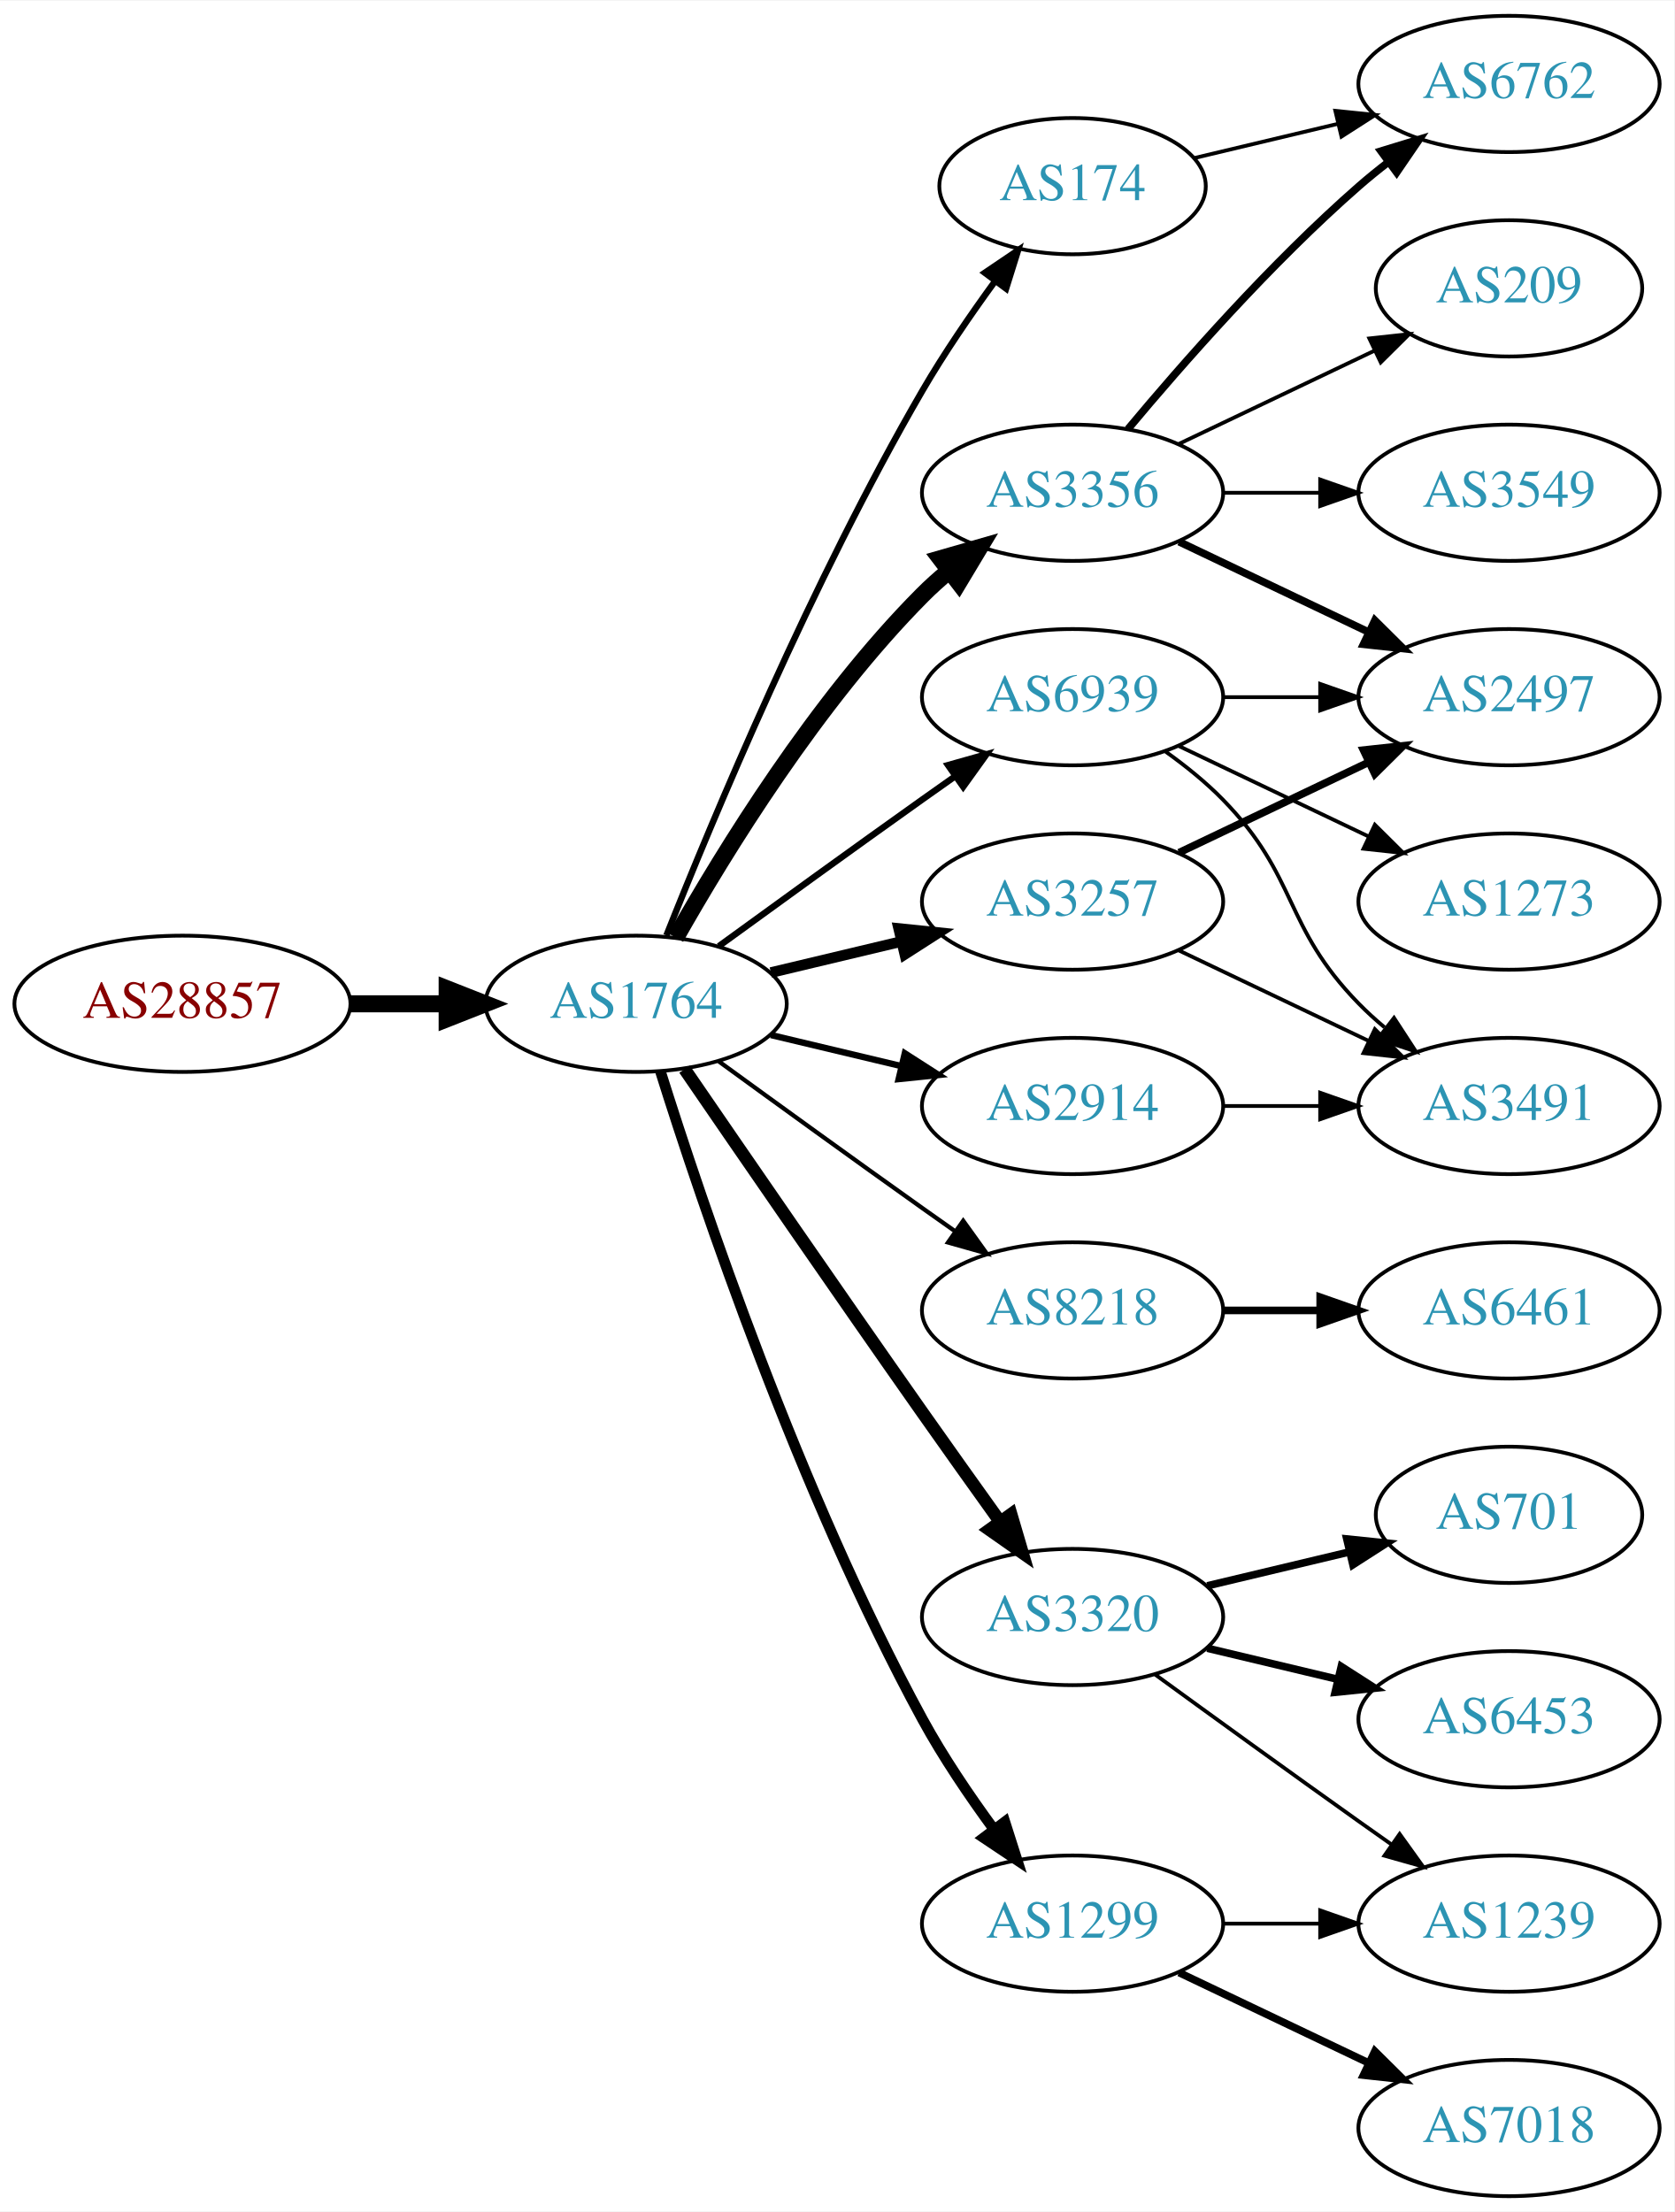
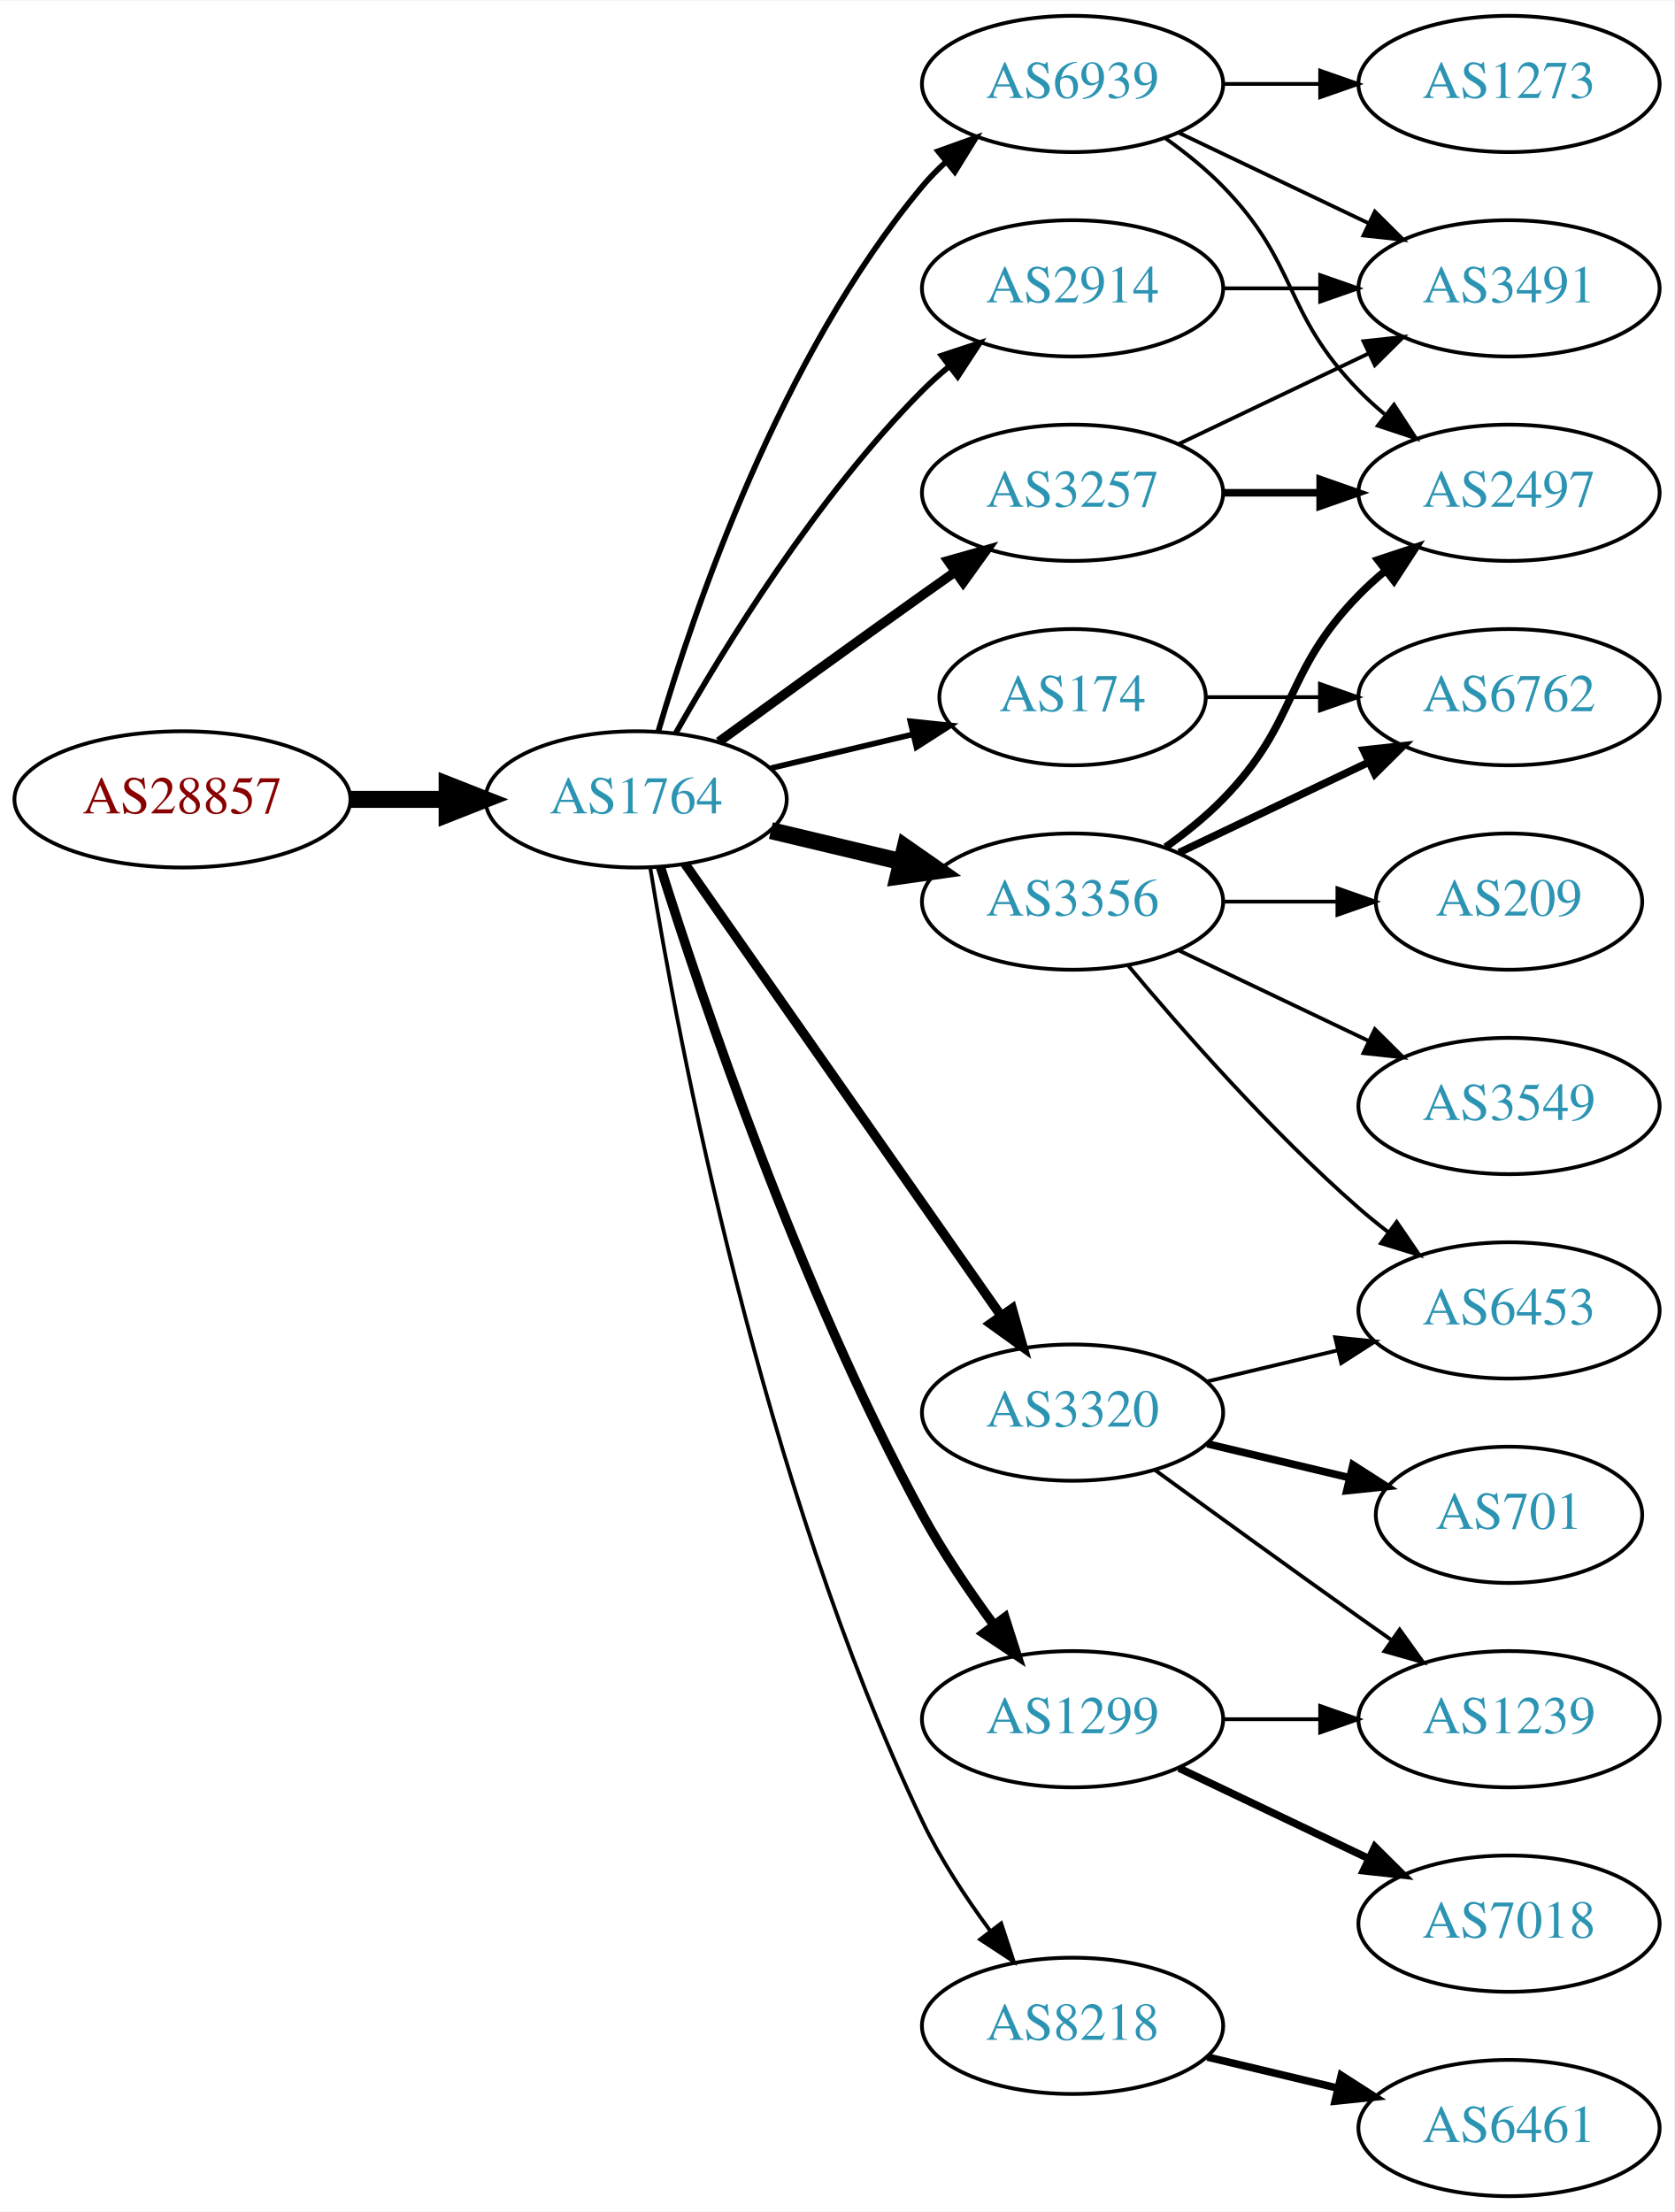
<svg xmlns="http://www.w3.org/2000/svg" xmlns:xlink="http://www.w3.org/1999/xlink" width="442pt" height="584pt" viewBox="0.00 0.00 442.27 584.00">
  <g id="graph0" class="graph" transform="scale(1 1) rotate(0) translate(4 580)">
    <polygon fill="white" stroke="none" points="-4,4 -4,-580 438.271,-580 438.271,4 -4,4" />
    <g id="node1" class="node">
      <g id="a_node1">
        <a xlink:href="/asn/28857" xlink:title="AS28857 ~ DXC Technology Austria GmbH [AT]">
-           <ellipse fill="#ffffff" stroke="black" cx="44.196" cy="-315" rx="44.393" ry="18" />
-           <text text-anchor="middle" x="44.196" y="-311.3" font-family="Times,serif" font-size="14.00" fill="#880000">AS28857</text>
+           <ellipse fill="#ffffff" stroke="black" cx="44.196" cy="-369" rx="44.393" ry="18" />
+           <text text-anchor="middle" x="44.196" y="-365.3" font-family="Times,serif" font-size="14.00" fill="#880000">AS28857</text>
        </a>
      </g>
    </g>
    <g id="node2" class="node">
      <g id="a_node2">
        <a xlink:href="/asn/1764" xlink:title="AS1764 ~ NEXTLAYER-AS [AT]">
-           <ellipse fill="#ffffff" stroke="black" cx="164.039" cy="-315" rx="39.794" ry="18" />
-           <text text-anchor="middle" x="164.039" y="-311.3" font-family="Times,serif" font-size="14.00" fill="#2c94b3">AS1764</text>
+           <ellipse fill="#ffffff" stroke="black" cx="164.039" cy="-369" rx="39.794" ry="18" />
+           <text text-anchor="middle" x="164.039" y="-365.3" font-family="Times,serif" font-size="14.00" fill="#2c94b3">AS1764</text>
        </a>
      </g>
    </g>
    <g id="edge1" class="edge">
-       <path fill="none" stroke="black" stroke-width="4.5" d="M88.407,-315C96.72,-315 105.482,-315 113.965,-315" />
-       <polygon fill="black" stroke="black" stroke-width="4.5" points="114.123,-318.938 124.123,-315 114.123,-311.063 114.123,-318.938" />
+       <path fill="none" stroke="black" stroke-width="4.5" d="M88.407,-369C96.72,-369 105.482,-369 113.965,-369" />
+       <polygon fill="black" stroke="black" stroke-width="4.5" points="114.123,-372.938 124.123,-369 114.123,-365.063 114.123,-372.938" />
    </g>
    <g id="node3" class="node">
      <g id="a_node3">
-         <a xlink:href="/asn/174" xlink:title="AS174 ~ Cogent Communications [US]">
-           <ellipse fill="#ffffff" stroke="black" cx="279.332" cy="-531" rx="35.194" ry="18" />
-           <text text-anchor="middle" x="279.332" y="-527.3" font-family="Times,serif" font-size="14.00" fill="#2c94b3">AS174</text>
+         <a xlink:href="/asn/3257" xlink:title="AS3257 ~ GTT [DE]">
+           <ellipse fill="#ffffff" stroke="black" cx="279.332" cy="-450" rx="39.794" ry="18" />
+           <text text-anchor="middle" x="279.332" y="-446.3" font-family="Times,serif" font-size="14.00" fill="#2c94b3">AS3257</text>
        </a>
      </g>
    </g>
    <g id="edge2" class="edge">
-       <path fill="none" stroke="black" stroke-width="1.688" d="M172.042,-333.051C184.169,-363.57 210.587,-426.933 239.685,-477 245.392,-486.819 252.43,-497.078 258.929,-505.984" />
-       <polygon fill="black" stroke="black" stroke-width="1.688" points="256.155,-508.119 264.934,-514.05 261.77,-503.938 256.155,-508.119" />
+       <path fill="none" stroke="black" stroke-width="2.5" d="M185.887,-384.222C200.821,-395.091 221.435,-410.025 239.685,-423 242.506,-425.005 245.449,-427.085 248.397,-429.159" />
+       <polygon fill="black" stroke="black" stroke-width="2.5" points="246.424,-432.05 256.621,-434.926 250.443,-426.319 246.424,-432.05" />
    </g>
    <g id="node4" class="node">
      <g id="a_node4">
-         <a xlink:href="/asn/3356" xlink:title="AS3356 ~ Level 3 Parent, LLC [US]">
-           <ellipse fill="#ffffff" stroke="black" cx="279.332" cy="-450" rx="39.794" ry="18" />
-           <text text-anchor="middle" x="279.332" y="-446.3" font-family="Times,serif" font-size="14.00" fill="#2c94b3">AS3356</text>
+         <a xlink:href="/asn/1299" xlink:title="AS1299 ~ Telia Carrier [EU]">
+           <ellipse fill="#ffffff" stroke="black" cx="279.332" cy="-126" rx="39.794" ry="18" />
+           <text text-anchor="middle" x="279.332" y="-122.3" font-family="Times,serif" font-size="14.00" fill="#2c94b3">AS1299</text>
        </a>
      </g>
    </g>
    <g id="edge3" class="edge">
-       <path fill="none" stroke="black" stroke-width="4.5" d="M174.498,-332.49C187.28,-355.096 211.712,-394.886 239.685,-423 241.796,-425.121 244.092,-427.188 246.477,-429.171" />
-       <polygon fill="black" stroke="black" stroke-width="4.5" points="244.463,-432.589 254.793,-435.556 249.259,-426.343 244.463,-432.589" />
+       <path fill="none" stroke="black" stroke-width="2.5" d="M170.46,-351.159C181.231,-316.854 207.122,-239.797 239.685,-180 245.117,-170.026 252.091,-159.731 258.617,-150.84" />
+       <polygon fill="black" stroke="black" stroke-width="2.5" points="261.45,-152.895 264.67,-142.802 255.858,-148.684 261.45,-152.895" />
    </g>
    <g id="node5" class="node">
      <g id="a_node5">
-         <a xlink:href="/asn/8218" xlink:title="AS8218 ~ legacy Neotelecoms [FR]">
-           <ellipse fill="#ffffff" stroke="black" cx="279.332" cy="-234" rx="39.794" ry="18" />
-           <text text-anchor="middle" x="279.332" y="-230.3" font-family="Times,serif" font-size="14.00" fill="#2c94b3">AS8218</text>
+         <a xlink:href="/asn/3320" xlink:title="AS3320 ~ DTAG [DE]">
+           <ellipse fill="#ffffff" stroke="black" cx="279.332" cy="-207" rx="39.794" ry="18" />
+           <text text-anchor="middle" x="279.332" y="-203.3" font-family="Times,serif" font-size="14.00" fill="#2c94b3">AS3320</text>
        </a>
      </g>
    </g>
    <g id="edge4" class="edge">
-       <path fill="none" stroke="black" stroke-width="1.125" d="M185.887,-299.778C200.821,-288.909 221.435,-273.975 239.685,-261 242.506,-258.995 245.449,-256.915 248.397,-254.841" />
-       <polygon fill="black" stroke="black" stroke-width="1.125" points="250.443,-257.681 256.621,-249.074 246.424,-251.95 250.443,-257.681" />
+       <path fill="none" stroke="black" stroke-width="2.5" d="M176.949,-351.969C196.871,-323.483 237.06,-266.015 260.41,-232.626" />
+       <polygon fill="black" stroke="black" stroke-width="2.5" points="263.377,-234.491 266.24,-224.29 257.641,-230.479 263.377,-234.491" />
    </g>
    <g id="node6" class="node">
      <g id="a_node6">
-         <a xlink:href="/asn/3257" xlink:title="AS3257 ~ GTT [DE]">
+         <a xlink:href="/asn/3356" xlink:title="AS3356 ~ Level 3 Parent, LLC [US]">
          <ellipse fill="#ffffff" stroke="black" cx="279.332" cy="-342" rx="39.794" ry="18" />
-           <text text-anchor="middle" x="279.332" y="-338.3" font-family="Times,serif" font-size="14.00" fill="#2c94b3">AS3257</text>
+           <text text-anchor="middle" x="279.332" y="-338.3" font-family="Times,serif" font-size="14.00" fill="#2c94b3">AS3356</text>
        </a>
      </g>
    </g>
    <g id="edge5" class="edge">
-       <path fill="none" stroke="black" stroke-width="2.812" d="M199.646,-323.248C210.517,-325.838 222.671,-328.735 234.114,-331.462" />
-       <polygon fill="black" stroke="black" stroke-width="2.812" points="233.397,-334.889 243.936,-333.803 235.02,-328.08 233.397,-334.889" />
+       <path fill="none" stroke="black" stroke-width="4.5" d="M199.646,-360.752C210.517,-358.162 222.671,-355.265 234.114,-352.538" />
+       <polygon fill="black" stroke="black" stroke-width="4.5" points="235.122,-356.346 243.936,-350.197 233.296,-348.685 235.122,-356.346" />
    </g>
    <g id="node7" class="node">
      <g id="a_node7">
-         <a xlink:href="/asn/3320" xlink:title="AS3320 ~ DTAG [DE]">
-           <ellipse fill="#ffffff" stroke="black" cx="279.332" cy="-153" rx="39.794" ry="18" />
-           <text text-anchor="middle" x="279.332" y="-149.3" font-family="Times,serif" font-size="14.00" fill="#2c94b3">AS3320</text>
+         <a xlink:href="/asn/8218" xlink:title="AS8218 ~ legacy Neotelecoms [FR]">
+           <ellipse fill="#ffffff" stroke="black" cx="279.332" cy="-45" rx="39.794" ry="18" />
+           <text text-anchor="middle" x="279.332" y="-41.3" font-family="Times,serif" font-size="14.00" fill="#2c94b3">AS8218</text>
        </a>
      </g>
    </g>
    <g id="edge6" class="edge">
-       <path fill="none" stroke="black" stroke-width="3.375" d="M176.846,-297.731C191.489,-276.358 217.262,-238.88 239.685,-207 246.32,-197.567 253.67,-187.261 260.164,-178.205" />
-       <polygon fill="black" stroke="black" stroke-width="3.375" points="263.085,-180.138 266.076,-169.974 257.399,-176.054 263.085,-180.138" />
+       <path fill="none" stroke="black" d="M167.789,-350.86C175.026,-306.245 197.043,-188.311 239.685,-99 244.454,-89.013 251.08,-78.922 257.501,-70.21" />
+       <polygon fill="black" stroke="black" points="260.477,-72.081 263.777,-62.013 254.919,-67.825 260.477,-72.081" />
    </g>
    <g id="node8" class="node">
      <g id="a_node8">
-         <a xlink:href="/asn/1299" xlink:title="AS1299 ~ Telia Carrier [EU]">
-           <ellipse fill="#ffffff" stroke="black" cx="279.332" cy="-72" rx="39.794" ry="18" />
-           <text text-anchor="middle" x="279.332" y="-68.3" font-family="Times,serif" font-size="14.00" fill="#2c94b3">AS1299</text>
+         <a xlink:href="/asn/2914" xlink:title="AS2914 ~ NTT America, Inc. [US]">
+           <ellipse fill="#ffffff" stroke="black" cx="279.332" cy="-504" rx="39.794" ry="18" />
+           <text text-anchor="middle" x="279.332" y="-500.3" font-family="Times,serif" font-size="14.00" fill="#2c94b3">AS2914</text>
        </a>
      </g>
    </g>
    <g id="edge7" class="edge">
-       <path fill="none" stroke="black" stroke-width="2.812" d="M170.46,-297.159C181.231,-262.854 207.122,-185.797 239.685,-126 245.117,-116.026 252.091,-105.731 258.617,-96.84" />
-       <polygon fill="black" stroke="black" stroke-width="2.812" points="261.45,-98.895 264.67,-88.802 255.858,-94.684 261.45,-98.895" />
+       <path fill="none" stroke="black" stroke-width="1.5" d="M174.498,-386.49C187.28,-409.096 211.712,-448.886 239.685,-477 241.796,-479.121 244.092,-481.188 246.477,-483.171" />
+       <polygon fill="black" stroke="black" stroke-width="1.5" points="244.73,-486.242 254.793,-489.556 248.993,-480.69 244.73,-486.242" />
    </g>
    <g id="node9" class="node">
      <g id="a_node9">
-         <a xlink:href="/asn/2914" xlink:title="AS2914 ~ NTT America, Inc. [US]">
-           <ellipse fill="#ffffff" stroke="black" cx="279.332" cy="-288" rx="39.794" ry="18" />
-           <text text-anchor="middle" x="279.332" y="-284.3" font-family="Times,serif" font-size="14.00" fill="#2c94b3">AS2914</text>
+         <a xlink:href="/asn/174" xlink:title="AS174 ~ Cogent Communications [US]">
+           <ellipse fill="#ffffff" stroke="black" cx="279.332" cy="-396" rx="35.194" ry="18" />
+           <text text-anchor="middle" x="279.332" y="-392.3" font-family="Times,serif" font-size="14.00" fill="#2c94b3">AS174</text>
        </a>
      </g>
    </g>
    <g id="edge8" class="edge">
-       <path fill="none" stroke="black" stroke-width="1.688" d="M199.646,-306.752C210.517,-304.162 222.671,-301.265 234.114,-298.538" />
-       <polygon fill="black" stroke="black" stroke-width="1.688" points="235.02,-301.92 243.936,-296.197 233.397,-295.111 235.02,-301.92" />
+       <path fill="none" stroke="black" stroke-width="1.5" d="M199.646,-377.248C211.44,-380.058 224.745,-383.229 237.013,-386.153" />
+       <polygon fill="black" stroke="black" stroke-width="1.5" points="236.479,-389.624 247.018,-388.537 238.101,-382.814 236.479,-389.624" />
    </g>
    <g id="node10" class="node">
      <g id="a_node10">
        <a xlink:href="/asn/6939" xlink:title="AS6939 ~ Hurricane Electric LLC [US]">
-           <ellipse fill="#ffffff" stroke="black" cx="279.332" cy="-396" rx="39.794" ry="18" />
-           <text text-anchor="middle" x="279.332" y="-392.3" font-family="Times,serif" font-size="14.00" fill="#2c94b3">AS6939</text>
+           <ellipse fill="#ffffff" stroke="black" cx="279.332" cy="-558" rx="39.794" ry="18" />
+           <text text-anchor="middle" x="279.332" y="-554.3" font-family="Times,serif" font-size="14.00" fill="#2c94b3">AS6939</text>
        </a>
      </g>
    </g>
    <g id="edge9" class="edge">
-       <path fill="none" stroke="black" stroke-width="1.688" d="M185.887,-330.222C200.821,-341.091 221.435,-356.025 239.685,-369 242.506,-371.005 245.449,-373.085 248.397,-375.159" />
-       <polygon fill="black" stroke="black" stroke-width="1.688" points="246.424,-378.05 256.621,-380.926 250.443,-372.319 246.424,-378.05" />
-     </g>
-     <g id="node13" class="node">
-       <g id="a_node13">
-         <a xlink:href="/asn/6762" xlink:title="AS6762 ~ TELECOM ITALIA SPARKLE S.p.A. [IT]">
-           <ellipse fill="#ffffff" stroke="black" cx="394.625" cy="-558" rx="39.794" ry="18" />
-           <text text-anchor="middle" x="394.625" y="-554.3" font-family="Times,serif" font-size="14.00" fill="#2c94b3">AS6762</text>
-         </a>
-       </g>
-     </g>
-     <g id="edge23" class="edge">
-       <path fill="none" stroke="black" d="M311.589,-538.449C323.269,-541.233 336.765,-544.449 349.394,-547.459" />
-       <polygon fill="black" stroke="black" points="348.747,-550.903 359.286,-549.816 350.37,-544.093 348.747,-550.903" />
+       <path fill="none" stroke="black" stroke-width="1.5" d="M169.913,-387.002C179.227,-418.844 202.043,-485.981 239.685,-531 241.555,-533.237 243.654,-535.374 245.88,-537.396" />
+       <polygon fill="black" stroke="black" stroke-width="1.5" points="243.823,-540.234 253.799,-543.804 248.227,-534.793 243.823,-540.234" />
+     </g>
+     <g id="node11" class="node">
+       <g id="a_node11">
+         <a xlink:href="/asn/3491" xlink:title="AS3491 ~ PCCW Global, Inc. [US]">
+           <ellipse fill="#ffffff" stroke="black" cx="394.625" cy="-504" rx="39.794" ry="18" />
+           <text text-anchor="middle" x="394.625" y="-500.3" font-family="Times,serif" font-size="14.00" fill="#2c94b3">AS3491</text>
+         </a>
+       </g>
+     </g>
+     <g id="edge10" class="edge">
+       <path fill="none" stroke="black" d="M307.468,-462.934C322.462,-470.081 341.283,-479.052 357.506,-486.785" />
+       <polygon fill="black" stroke="black" points="356.177,-490.028 366.71,-491.171 359.188,-483.709 356.177,-490.028" />
    </g>
    <g id="node12" class="node">
      <g id="a_node12">
        <a xlink:href="/asn/2497" xlink:title="AS2497 ~ Internet Initiative Japan Inc. [JP]">
-           <ellipse fill="#ffffff" stroke="black" cx="394.625" cy="-396" rx="39.794" ry="18" />
-           <text text-anchor="middle" x="394.625" y="-392.3" font-family="Times,serif" font-size="14.00" fill="#2c94b3">AS2497</text>
+           <ellipse fill="#ffffff" stroke="black" cx="394.625" cy="-450" rx="39.794" ry="18" />
+           <text text-anchor="middle" x="394.625" y="-446.3" font-family="Times,serif" font-size="14.00" fill="#2c94b3">AS2497</text>
        </a>
      </g>
    </g>
    <g id="edge11" class="edge">
-       <path fill="none" stroke="black" stroke-width="2" d="M307.468,-437.066C322.462,-429.919 341.283,-420.948 357.506,-413.215" />
-       <polygon fill="black" stroke="black" stroke-width="2" points="359.188,-416.291 366.71,-408.829 356.177,-409.972 359.188,-416.291" />
+       <path fill="none" stroke="black" stroke-width="2" d="M319.004,-450C327.207,-450 335.971,-450 344.503,-450" />
+       <polygon fill="black" stroke="black" stroke-width="2" points="344.742,-453.5 354.742,-450 344.742,-446.5 344.742,-453.5" />
+     </g>
+     <g id="node13" class="node">
+       <g id="a_node13">
+         <a xlink:href="/asn/7018" xlink:title="AS7018 ~ AT&amp;T Services, Inc. [US]">
+           <ellipse fill="#ffffff" stroke="black" cx="394.625" cy="-72" rx="39.794" ry="18" />
+           <text text-anchor="middle" x="394.625" y="-68.3" font-family="Times,serif" font-size="14.00" fill="#2c94b3">AS7018</text>
+         </a>
+       </g>
    </g>
    <g id="edge12" class="edge">
-       <path fill="none" stroke="black" stroke-width="2" d="M293.962,-466.817C308.244,-483.929 331.791,-510.745 354.978,-531 357.444,-533.154 360.082,-535.294 362.78,-537.372" />
-       <polygon fill="black" stroke="black" stroke-width="2" points="360.805,-540.264 370.934,-543.37 364.953,-534.625 360.805,-540.264" />
+       <path fill="none" stroke="black" stroke-width="2" d="M307.468,-113.066C322.462,-105.919 341.283,-96.948 357.506,-89.215" />
+       <polygon fill="black" stroke="black" stroke-width="2" points="359.188,-92.291 366.71,-84.829 356.177,-85.972 359.188,-92.291" />
    </g>
    <g id="node14" class="node">
      <g id="a_node14">
-         <a xlink:href="/asn/3549" xlink:title="AS3549 ~ Level 3 Parent, LLC [US]">
-           <ellipse fill="#ffffff" stroke="black" cx="394.625" cy="-450" rx="39.794" ry="18" />
-           <text text-anchor="middle" x="394.625" y="-446.3" font-family="Times,serif" font-size="14.00" fill="#2c94b3">AS3549</text>
+         <a xlink:href="/asn/1239" xlink:title="AS1239 ~ Sprint [US]">
+           <ellipse fill="#ffffff" stroke="black" cx="394.625" cy="-126" rx="39.794" ry="18" />
+           <text text-anchor="middle" x="394.625" y="-122.3" font-family="Times,serif" font-size="14.00" fill="#2c94b3">AS1239</text>
        </a>
      </g>
    </g>
    <g id="edge13" class="edge">
-       <path fill="none" stroke="black" d="M319.004,-450C327.207,-450 335.971,-450 344.503,-450" />
-       <polygon fill="black" stroke="black" points="344.742,-453.5 354.742,-450 344.742,-446.5 344.742,-453.5" />
-     </g>
-     <g id="node15" class="node">
-       <g id="a_node15">
-         <a xlink:href="/asn/209" xlink:title="AS209 ~ CenturyLink Communications, LLC [US]">
-           <ellipse fill="#ffffff" stroke="black" cx="394.625" cy="-504" rx="35.194" ry="18" />
-           <text text-anchor="middle" x="394.625" y="-500.3" font-family="Times,serif" font-size="14.00" fill="#2c94b3">AS209</text>
-         </a>
-       </g>
-     </g>
-     <g id="edge14" class="edge">
-       <path fill="none" stroke="black" d="M307.468,-462.934C322.9,-470.29 342.385,-479.577 358.92,-487.459" />
-       <polygon fill="black" stroke="black" points="357.729,-490.768 368.262,-491.911 360.741,-484.449 357.729,-490.768" />
-     </g>
-     <g id="node11" class="node">
-       <g id="a_node11">
-         <a xlink:href="/asn/6461" xlink:title="AS6461 ~ Zayo Bandwidth [US]">
-           <ellipse fill="#ffffff" stroke="black" cx="394.625" cy="-234" rx="39.794" ry="18" />
-           <text text-anchor="middle" x="394.625" y="-230.3" font-family="Times,serif" font-size="14.00" fill="#2c94b3">AS6461</text>
-         </a>
-       </g>
-     </g>
-     <g id="edge10" class="edge">
-       <path fill="none" stroke="black" stroke-width="2" d="M319.004,-234C327.207,-234 335.971,-234 344.503,-234" />
-       <polygon fill="black" stroke="black" stroke-width="2" points="344.742,-237.5 354.742,-234 344.742,-230.5 344.742,-237.5" />
-     </g>
-     <g id="edge15" class="edge">
-       <path fill="none" stroke="black" stroke-width="2" d="M307.468,-354.934C322.462,-362.081 341.283,-371.052 357.506,-378.785" />
-       <polygon fill="black" stroke="black" stroke-width="2" points="356.177,-382.028 366.71,-383.171 359.188,-375.709 356.177,-382.028" />
+       <path fill="none" stroke="black" d="M319.004,-126C327.207,-126 335.971,-126 344.503,-126" />
+       <polygon fill="black" stroke="black" points="344.742,-129.5 354.742,-126 344.742,-122.5 344.742,-129.5" />
+     </g>
+     <g id="edge22" class="edge">
+       <path fill="none" stroke="black" d="M301.18,-191.778C316.114,-180.909 336.727,-165.975 354.978,-153 357.799,-150.995 360.742,-148.915 363.69,-146.841" />
+       <polygon fill="black" stroke="black" points="365.736,-149.681 371.914,-141.074 361.717,-143.95 365.736,-149.681" />
    </g>
    <g id="node16" class="node">
      <g id="a_node16">
-         <a xlink:href="/asn/3491" xlink:title="AS3491 ~ PCCW Global, Inc. [US]">
-           <ellipse fill="#ffffff" stroke="black" cx="394.625" cy="-288" rx="39.794" ry="18" />
-           <text text-anchor="middle" x="394.625" y="-284.3" font-family="Times,serif" font-size="14.00" fill="#2c94b3">AS3491</text>
-         </a>
-       </g>
-     </g>
-     <g id="edge16" class="edge">
-       <path fill="none" stroke="black" d="M307.468,-329.066C322.462,-321.919 341.283,-312.948 357.506,-305.215" />
-       <polygon fill="black" stroke="black" points="359.188,-308.291 366.71,-300.829 356.177,-301.972 359.188,-308.291" />
-     </g>
-     <g id="node17" class="node">
-       <g id="a_node17">
        <a xlink:href="/asn/6453" xlink:title="AS6453 ~ TATA COMMUNICATIONS (AMERICA) INC [US]">
-           <ellipse fill="#ffffff" stroke="black" cx="394.625" cy="-126" rx="39.794" ry="18" />
-           <text text-anchor="middle" x="394.625" y="-122.3" font-family="Times,serif" font-size="14.00" fill="#2c94b3">AS6453</text>
-         </a>
-       </g>
-     </g>
-     <g id="edge17" class="edge">
-       <path fill="none" stroke="black" stroke-width="2" d="M314.939,-144.752C325.81,-142.162 337.964,-139.265 349.407,-136.538" />
-       <polygon fill="black" stroke="black" stroke-width="2" points="350.313,-139.92 359.229,-134.197 348.69,-133.111 350.313,-139.92" />
-     </g>
-     <g id="node18" class="node">
-       <g id="a_node18">
+           <ellipse fill="#ffffff" stroke="black" cx="394.625" cy="-234" rx="39.794" ry="18" />
+           <text text-anchor="middle" x="394.625" y="-230.3" font-family="Times,serif" font-size="14.00" fill="#2c94b3">AS6453</text>
+         </a>
+       </g>
+     </g>
+     <g id="edge23" class="edge">
+       <path fill="none" stroke="black" d="M314.939,-215.248C325.81,-217.838 337.964,-220.735 349.407,-223.462" />
+       <polygon fill="black" stroke="black" points="348.69,-226.889 359.229,-225.803 350.313,-220.08 348.69,-226.889" />
+     </g>
+     <g id="node20" class="node">
+       <g id="a_node20">
        <a xlink:href="/asn/701" xlink:title="AS701 ~ UUNET [US]">
          <ellipse fill="#ffffff" stroke="black" cx="394.625" cy="-180" rx="35.194" ry="18" />
          <text text-anchor="middle" x="394.625" y="-176.3" font-family="Times,serif" font-size="14.00" fill="#2c94b3">AS701</text>
        </a>
      </g>
    </g>
+     <g id="edge21" class="edge">
+       <path fill="none" stroke="black" stroke-width="2" d="M314.939,-198.752C326.733,-195.942 340.038,-192.771 352.306,-189.847" />
+       <polygon fill="black" stroke="black" stroke-width="2" points="353.394,-193.186 362.311,-187.463 351.772,-186.376 353.394,-193.186" />
+     </g>
+     <g id="edge16" class="edge">
+       <path fill="none" stroke="black" stroke-width="2" d="M303.926,-356.389C309.182,-360.148 314.513,-364.437 318.978,-369 339.151,-389.617 334.806,-402.383 354.978,-423 357.071,-425.139 359.354,-427.218 361.731,-429.21" />
+       <polygon fill="black" stroke="black" stroke-width="2" points="359.974,-432.275 370.031,-435.611 364.249,-426.732 359.974,-432.275" />
+     </g>
+     <g id="node15" class="node">
+       <g id="a_node15">
+         <a xlink:href="/asn/6762" xlink:title="AS6762 ~ TELECOM ITALIA SPARKLE S.p.A. [IT]">
+           <ellipse fill="#ffffff" stroke="black" cx="394.625" cy="-396" rx="39.794" ry="18" />
+           <text text-anchor="middle" x="394.625" y="-392.3" font-family="Times,serif" font-size="14.00" fill="#2c94b3">AS6762</text>
+         </a>
+       </g>
+     </g>
+     <g id="edge14" class="edge">
+       <path fill="none" stroke="black" stroke-width="2" d="M307.468,-354.934C322.462,-362.081 341.283,-371.052 357.506,-378.785" />
+       <polygon fill="black" stroke="black" stroke-width="2" points="356.177,-382.028 366.71,-383.171 359.188,-375.709 356.177,-382.028" />
+     </g>
+     <g id="edge15" class="edge">
+       <path fill="none" stroke="black" d="M293.962,-325.183C308.244,-308.071 331.791,-281.255 354.978,-261 357.444,-258.846 360.082,-256.706 362.78,-254.628" />
+       <polygon fill="black" stroke="black" points="364.953,-257.375 370.934,-248.63 360.805,-251.736 364.953,-257.375" />
+     </g>
+     <g id="node17" class="node">
+       <g id="a_node17">
+         <a xlink:href="/asn/3549" xlink:title="AS3549 ~ Level 3 Parent, LLC [US]">
+           <ellipse fill="#ffffff" stroke="black" cx="394.625" cy="-288" rx="39.794" ry="18" />
+           <text text-anchor="middle" x="394.625" y="-284.3" font-family="Times,serif" font-size="14.00" fill="#2c94b3">AS3549</text>
+         </a>
+       </g>
+     </g>
+     <g id="edge17" class="edge">
+       <path fill="none" stroke="black" d="M307.468,-329.066C322.462,-321.919 341.283,-312.948 357.506,-305.215" />
+       <polygon fill="black" stroke="black" points="359.188,-308.291 366.71,-300.829 356.177,-301.972 359.188,-308.291" />
+     </g>
+     <g id="node18" class="node">
+       <g id="a_node18">
+         <a xlink:href="/asn/209" xlink:title="AS209 ~ CenturyLink Communications, LLC [US]">
+           <ellipse fill="#ffffff" stroke="black" cx="394.625" cy="-342" rx="35.194" ry="18" />
+           <text text-anchor="middle" x="394.625" y="-338.3" font-family="Times,serif" font-size="14.00" fill="#2c94b3">AS209</text>
+         </a>
+       </g>
+     </g>
    <g id="edge18" class="edge">
-       <path fill="none" stroke="black" stroke-width="2" d="M314.939,-161.248C326.733,-164.058 340.038,-167.229 352.306,-170.153" />
-       <polygon fill="black" stroke="black" stroke-width="2" points="351.772,-173.624 362.311,-172.537 353.394,-166.814 351.772,-173.624" />
+       <path fill="none" stroke="black" d="M319.004,-342C328.709,-342 339.2,-342 349.163,-342" />
+       <polygon fill="black" stroke="black" points="349.299,-345.5 359.299,-342 349.299,-338.5 349.299,-345.5" />
    </g>
    <g id="node19" class="node">
      <g id="a_node19">
-         <a xlink:href="/asn/1239" xlink:title="AS1239 ~ Sprint [US]">
-           <ellipse fill="#ffffff" stroke="black" cx="394.625" cy="-72" rx="39.794" ry="18" />
-           <text text-anchor="middle" x="394.625" y="-68.3" font-family="Times,serif" font-size="14.00" fill="#2c94b3">AS1239</text>
+         <a xlink:href="/asn/6461" xlink:title="AS6461 ~ Zayo Bandwidth [US]">
+           <ellipse fill="#ffffff" stroke="black" cx="394.625" cy="-18" rx="39.794" ry="18" />
+           <text text-anchor="middle" x="394.625" y="-14.3" font-family="Times,serif" font-size="14.00" fill="#2c94b3">AS6461</text>
        </a>
      </g>
    </g>
    <g id="edge19" class="edge">
-       <path fill="none" stroke="black" d="M301.18,-137.778C316.114,-126.909 336.727,-111.975 354.978,-99 357.799,-96.995 360.742,-94.915 363.69,-92.841" />
-       <polygon fill="black" stroke="black" points="365.736,-95.681 371.914,-87.074 361.717,-89.95 365.736,-95.681" />
-     </g>
-     <g id="edge21" class="edge">
-       <path fill="none" stroke="black" d="M319.004,-72C327.207,-72 335.971,-72 344.503,-72" />
-       <polygon fill="black" stroke="black" points="344.742,-75.5 354.742,-72 344.742,-68.5 344.742,-75.5" />
-     </g>
-     <g id="node20" class="node">
-       <g id="a_node20">
-         <a xlink:href="/asn/7018" xlink:title="AS7018 ~ AT&amp;T Services, Inc. [US]">
-           <ellipse fill="#ffffff" stroke="black" cx="394.625" cy="-18" rx="39.794" ry="18" />
-           <text text-anchor="middle" x="394.625" y="-14.3" font-family="Times,serif" font-size="14.00" fill="#2c94b3">AS7018</text>
-         </a>
-       </g>
+       <path fill="none" stroke="black" stroke-width="2" d="M314.939,-36.752C325.81,-34.162 337.964,-31.265 349.407,-28.538" />
+       <polygon fill="black" stroke="black" stroke-width="2" points="350.313,-31.92 359.229,-26.197 348.69,-25.111 350.313,-31.92" />
    </g>
    <g id="edge20" class="edge">
-       <path fill="none" stroke="black" stroke-width="2" d="M307.468,-59.066C322.462,-51.919 341.283,-42.948 357.506,-35.215" />
-       <polygon fill="black" stroke="black" stroke-width="2" points="359.188,-38.291 366.71,-30.829 356.177,-31.972 359.188,-38.291" />
-     </g>
-     <g id="edge22" class="edge">
-       <path fill="none" stroke="black" d="M319.004,-288C327.207,-288 335.971,-288 344.503,-288" />
-       <polygon fill="black" stroke="black" points="344.742,-291.5 354.742,-288 344.742,-284.5 344.742,-291.5" />
+       <path fill="none" stroke="black" d="M319.004,-504C327.207,-504 335.971,-504 344.503,-504" />
+       <polygon fill="black" stroke="black" points="344.742,-507.5 354.742,-504 344.742,-500.5 344.742,-507.5" />
+     </g>
+     <g id="edge27" class="edge">
+       <path fill="none" stroke="black" d="M314.631,-396C324.008,-396 334.358,-396 344.393,-396" />
+       <polygon fill="black" stroke="black" points="344.681,-399.5 354.681,-396 344.681,-392.5 344.681,-399.5" />
    </g>
    <g id="edge24" class="edge">
-       <path fill="none" stroke="black" d="M319.004,-396C327.207,-396 335.971,-396 344.503,-396" />
-       <polygon fill="black" stroke="black" points="344.742,-399.5 354.742,-396 344.742,-392.5 344.742,-399.5" />
-     </g>
-     <g id="edge26" class="edge">
-       <path fill="none" stroke="black" d="M303.926,-381.611C309.182,-377.852 314.513,-373.563 318.978,-369 339.151,-348.383 334.806,-335.617 354.978,-315 357.071,-312.861 359.354,-310.782 361.731,-308.79" />
-       <polygon fill="black" stroke="black" points="364.249,-311.268 370.031,-302.389 359.974,-305.725 364.249,-311.268" />
+       <path fill="none" stroke="black" d="M307.468,-545.066C322.462,-537.919 341.283,-528.948 357.506,-521.215" />
+       <polygon fill="black" stroke="black" points="359.188,-524.291 366.71,-516.829 356.177,-517.972 359.188,-524.291" />
+     </g>
+     <g id="edge25" class="edge">
+       <path fill="none" stroke="black" d="M303.926,-543.611C309.182,-539.852 314.513,-535.563 318.978,-531 339.151,-510.383 334.806,-497.617 354.978,-477 357.071,-474.861 359.354,-472.782 361.731,-470.79" />
+       <polygon fill="black" stroke="black" points="364.249,-473.268 370.031,-464.389 359.974,-467.725 364.249,-473.268" />
    </g>
    <g id="node21" class="node">
      <g id="a_node21">
        <a xlink:href="/asn/1273" xlink:title="AS1273 ~ Vodafone Group PLC [EU]">
-           <ellipse fill="#ffffff" stroke="black" cx="394.625" cy="-342" rx="39.794" ry="18" />
-           <text text-anchor="middle" x="394.625" y="-338.3" font-family="Times,serif" font-size="14.00" fill="#2c94b3">AS1273</text>
-         </a>
-       </g>
-     </g>
-     <g id="edge25" class="edge">
-       <path fill="none" stroke="black" d="M307.468,-383.066C322.462,-375.919 341.283,-366.948 357.506,-359.215" />
-       <polygon fill="black" stroke="black" points="359.188,-362.291 366.71,-354.829 356.177,-355.972 359.188,-362.291" />
+           <ellipse fill="#ffffff" stroke="black" cx="394.625" cy="-558" rx="39.794" ry="18" />
+           <text text-anchor="middle" x="394.625" y="-554.3" font-family="Times,serif" font-size="14.00" fill="#2c94b3">AS1273</text>
+         </a>
+       </g>
+     </g>
+     <g id="edge26" class="edge">
+       <path fill="none" stroke="black" d="M319.004,-558C327.207,-558 335.971,-558 344.503,-558" />
+       <polygon fill="black" stroke="black" points="344.742,-561.5 354.742,-558 344.742,-554.5 344.742,-561.5" />
    </g>
  </g>
</svg>
